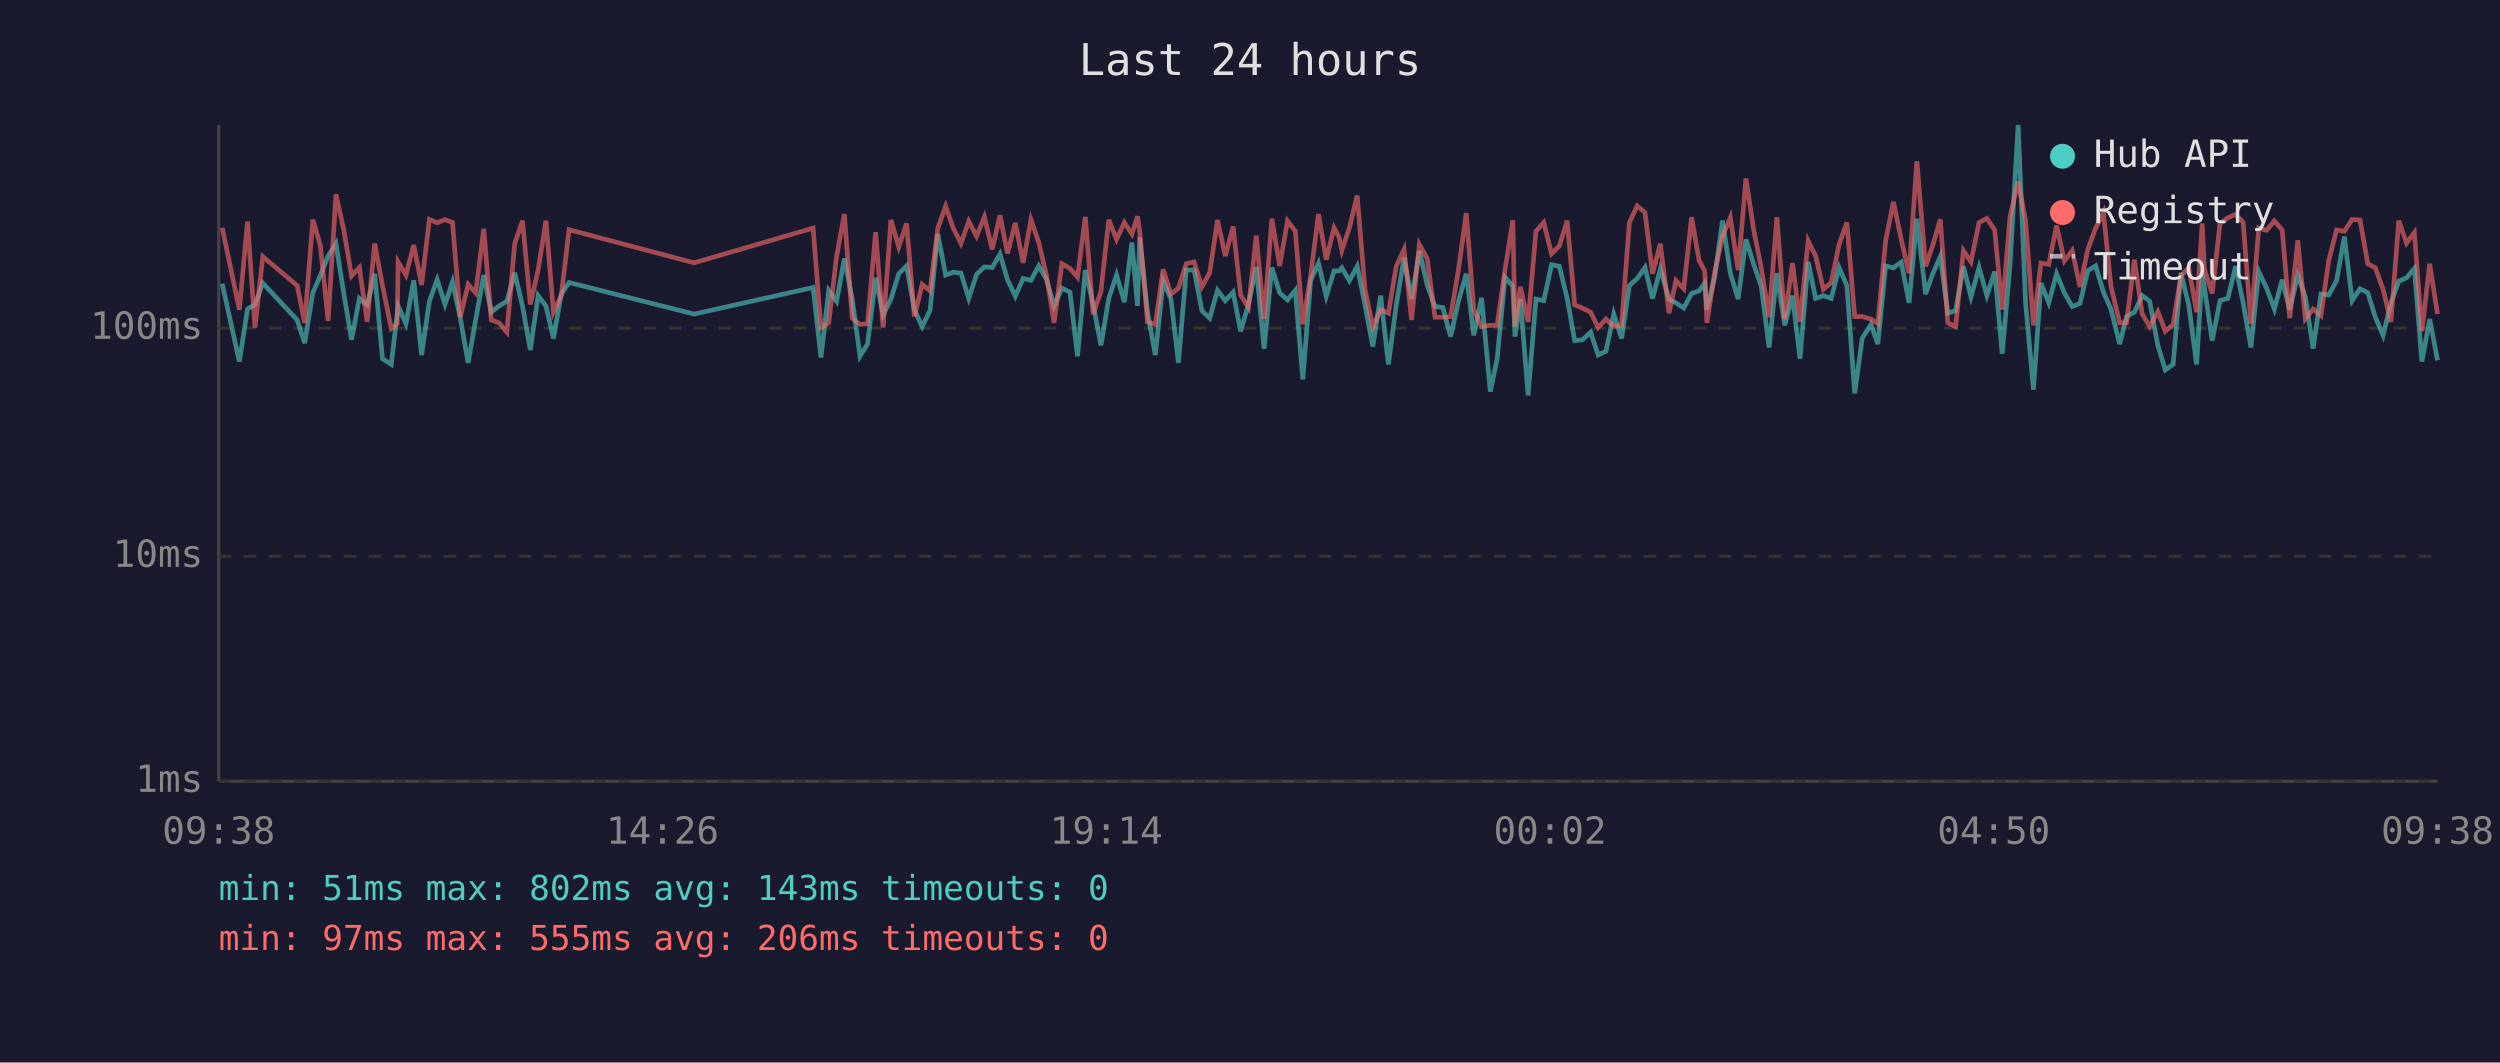
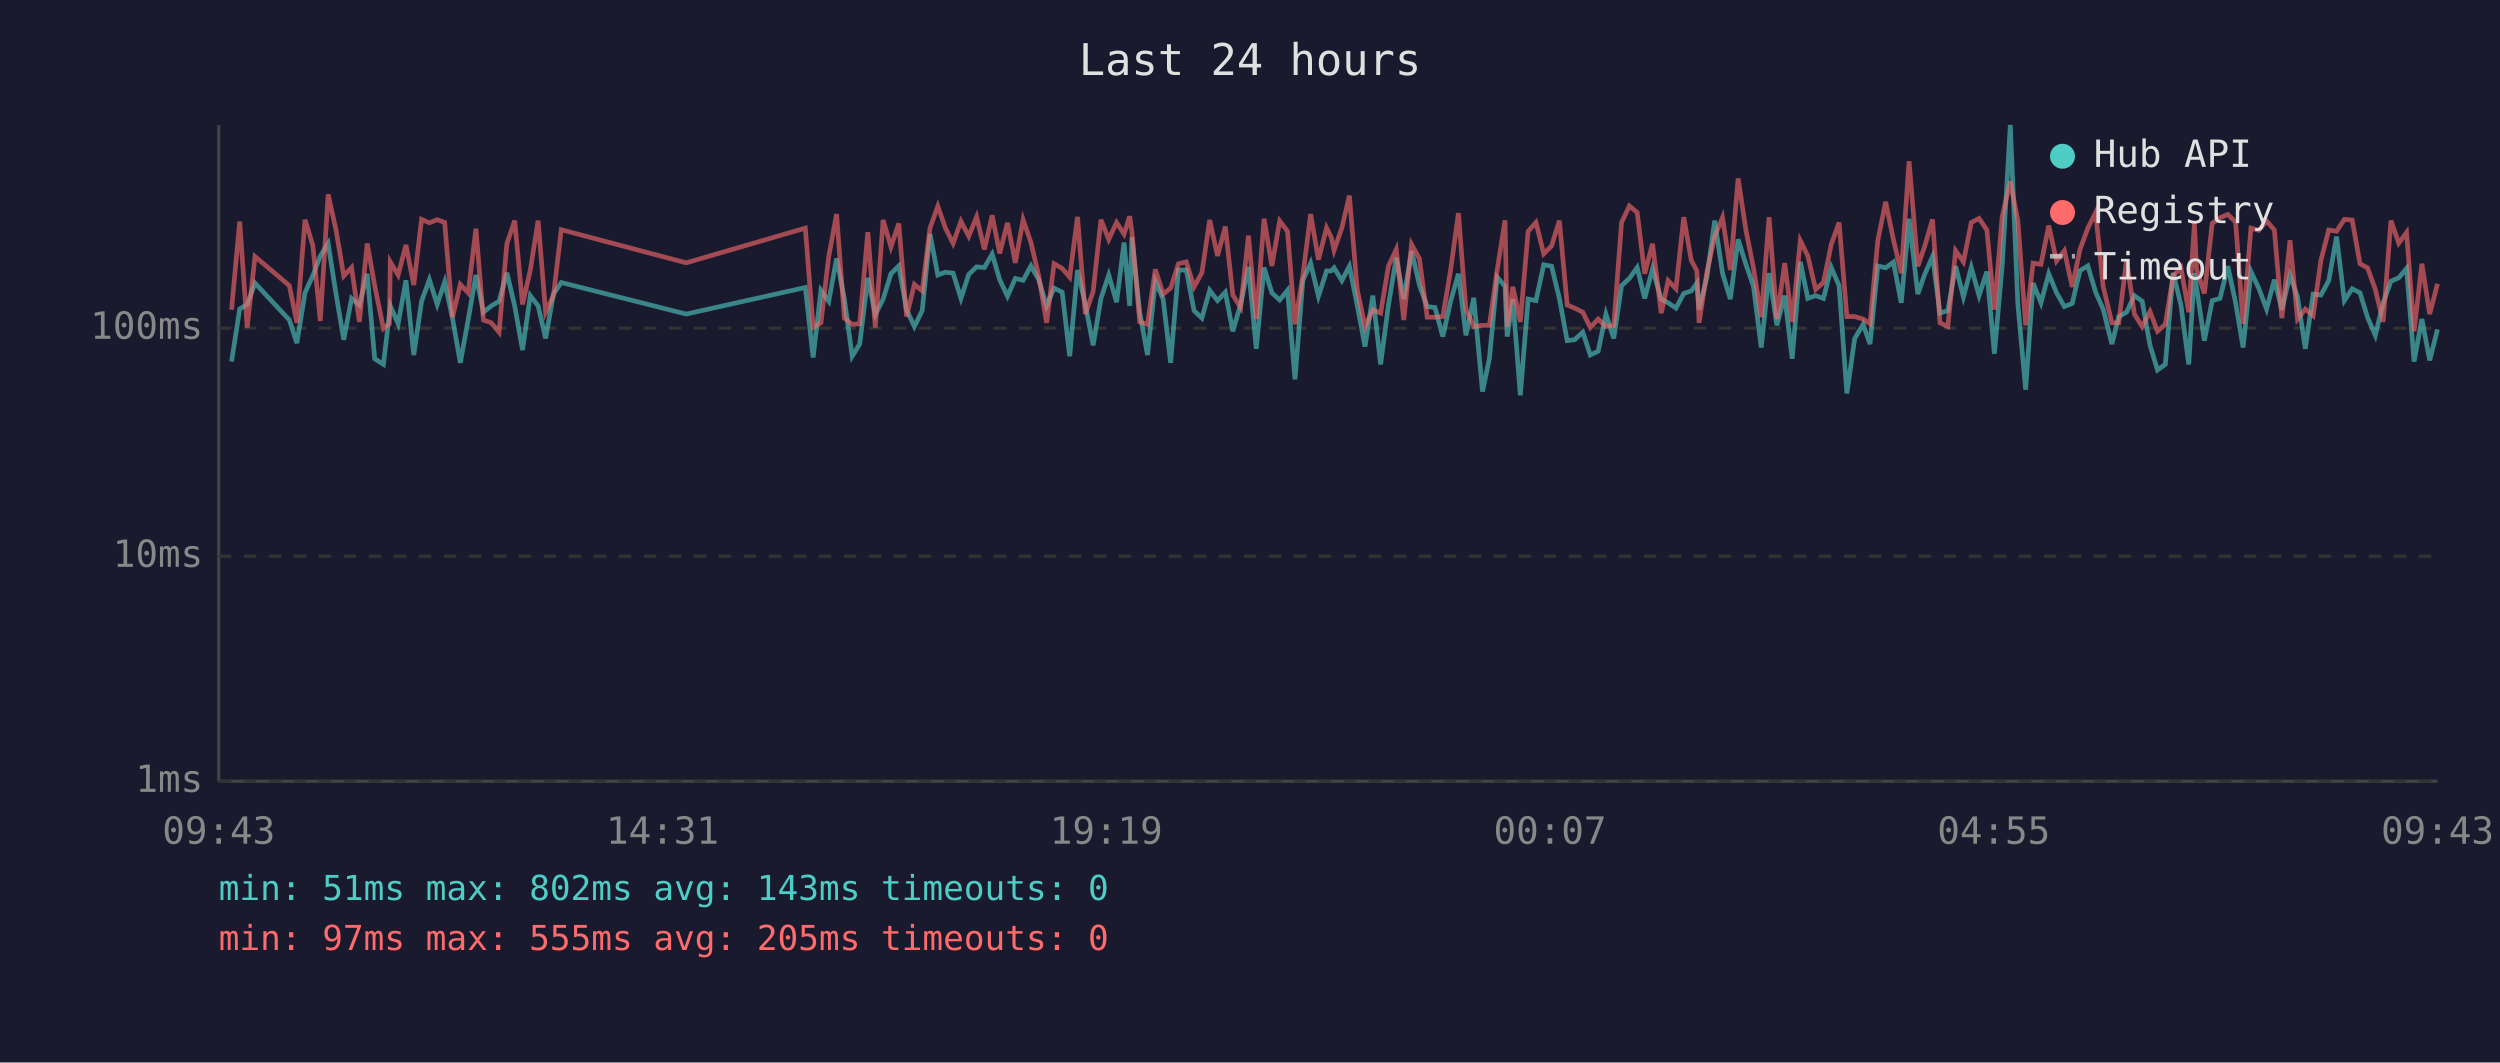
<svg xmlns="http://www.w3.org/2000/svg" viewBox="0 0 800 340" font-family="monospace" font-size="12">
  <rect width="800" height="340" fill="#1a1a2e" />
  <text x="400" y="24" fill="#e0e0e0" font-size="14" text-anchor="middle">Last 24 hours</text>
  <line x1="70" y1="40" x2="70" y2="250" stroke="#444" stroke-width="1" />
  <line x1="70" y1="250" x2="780" y2="250" stroke="#444" stroke-width="1" />
  <line x1="70" y1="250" x2="780" y2="250" stroke="#333" stroke-width="1" stroke-dasharray="4" />
  <text x="65" y="250" fill="#888" text-anchor="end" dominant-baseline="middle">1ms</text>
  <line x1="70" y1="178" x2="780" y2="178" stroke="#333" stroke-width="1" stroke-dasharray="4" />
  <text x="65" y="178" fill="#888" text-anchor="end" dominant-baseline="middle">10ms</text>
  <line x1="70" y1="105" x2="780" y2="105" stroke="#333" stroke-width="1" stroke-dasharray="4" />
  <text x="65" y="105" fill="#888" text-anchor="end" dominant-baseline="middle">100ms</text>
-   <text x="70" y="270" fill="#888" text-anchor="middle">09:38</text>
-   <text x="212" y="270" fill="#888" text-anchor="middle">14:26</text>
-   <text x="354" y="270" fill="#888" text-anchor="middle">19:14</text>
-   <text x="496" y="270" fill="#888" text-anchor="middle">00:02</text>
-   <text x="638" y="270" fill="#888" text-anchor="middle">04:50</text>
-   <text x="780" y="270" fill="#888" text-anchor="middle">09:38</text>
-   <polyline points="71.1,90.8 76.6,115.7 79.2,98.9 81.6,97.4 84.1,90.6 95.1,102.4 97.5,109.8 100.1,93.7 102.5,88.2 105.0,81.9 107.5,77.9 110.0,93.9 112.5,108.7 115.0,95.5 117.5,97.6 119.9,87.6 122.4,114.8 125.2,116.6 127.1,100.5 127.4,97.9 129.9,103.6 132.4,89.7 134.9,113.6 137.4,96.4 139.9,89.5 142.4,97.4 144.8,90.2 147.3,101.8 149.8,116.1 152.2,102.4 154.8,88.0 157.2,99.9 159.7,97.9 162.2,96.4 164.7,87.3 167.2,97.9 169.7,112.0 172.2,94.6 174.7,97.9 177.1,108.3 179.6,94.1 182.1,90.4 222.1,100.5 260.2,92.0 262.7,114.4 265.2,92.9 267.7,96.4 270.2,82.7 272.7,95.7 275.2,114.0 277.6,110.1 280.2,88.9 282.6,100.7 285.1,95.7 287.6,87.6 290.1,85.1 292.6,99.1 295.1,104.5 297.6,99.4 300.1,74.9 302.6,88.0 305.0,87.1 307.5,87.4 310.0,95.5 312.5,87.8 315.0,85.4 317.5,85.6 320.0,81.3 322.4,89.5 324.9,94.8 327.4,89.1 329.9,89.7 332.4,85.1 334.9,89.5 337.3,97.9 339.8,92.2 342.4,93.5 344.8,114.0 347.3,86.4 349.8,97.4 352.3,110.5 354.8,95.5 357.3,88.0 359.8,96.7 362.2,77.6 364.0,97.9 364.7,75.9 367.2,99.9 369.7,113.6 372.2,90.0 374.7,95.7 377.1,116.1 379.6,86.4 382.1,86.4 384.6,99.4 387.1,101.8 389.6,92.9 392.1,96.2 394.6,93.5 397.0,106.0 399.5,97.4 402.0,85.4 404.5,111.6 407.0,85.6 409.5,93.7 412.0,96.0 414.5,92.9 416.9,121.4 419.4,89.8 421.9,84.2 424.4,94.8 426.9,86.7 428.5,86.7 429.4,85.7 431.8,89.8 434.3,85.2 436.8,97.6 439.3,110.9 441.8,94.6 444.3,116.6 446.8,97.6 449.3,82.5 451.7,95.7 454.2,80.3 456.7,91.2 459.2,98.1 461.7,98.4 464.2,107.7 466.7,96.4 469.2,87.6 471.6,107.3 474.1,95.3 476.9,125.3 479.1,114.8 481.6,88.7 484.1,91.6 484.8,107.7 486.5,95.7 489.0,126.5 491.5,95.7 494.0,96.2 496.5,84.7 499.0,85.2 501.5,95.5 503.9,109.0 506.4,108.7 509.0,106.3 511.4,113.6 513.9,112.4 516.4,100.5 518.9,108.3 521.4,91.4 523.9,89.1 526.4,85.6 528.8,95.5 531.3,86.1 534.1,95.7 536.3,96.9 538.8,98.6 541.3,93.9 543.7,93.1 545.5,90.6 546.2,99.1 548.7,88.7 551.2,70.6 553.7,87.4 556.2,95.7 558.7,76.6 561.2,84.6 563.6,91.6 566.1,111.2 568.6,87.4 571.1,104.1 573.6,94.6 576.0,114.8 578.6,83.8 581.0,95.5 583.5,94.6 586.0,95.5 588.5,85.6 591.0,91.4 593.5,125.9 595.9,108.3 598.7,103.8 600.9,110.1 603.4,85.1 605.9,85.7 608.4,83.9 610.9,96.9 613.4,70.0 616.2,94.1 618.4,87.8 620.9,82.1 623.3,100.2 625.8,99.4 628.3,85.2 630.7,95.0 633.3,85.6 635.8,94.6 638.3,86.9 640.7,113.2 643.2,84.9 645.8,40.0 648.2,97.1 650.7,124.7 653.1,90.6 655.6,96.9 658.1,87.6 660.6,93.7 663.1,98.1 665.6,97.1 668.1,86.6 670.6,85.1 673.1,93.5 675.5,98.9 678.3,110.1 680.5,101.3 683.0,99.9 685.5,94.6 687.9,96.4 690.5,110.5 692.9,118.4 695.4,116.6 697.9,87.3 700.4,97.6 702.9,116.6 704.7,87.4 705.4,92.0 707.9,109.0 710.4,96.2 712.9,95.5 715.4,85.2 717.8,96.9 720.3,111.2 722.8,86.9 725.3,92.2 727.8,98.9 730.3,89.5 732.7,99.1 735.3,88.0 737.7,95.0 740.2,111.6 742.7,94.1 745.2,94.4 747.7,89.8 750.2,75.7 752.7,96.2 755.2,92.4 757.7,93.7 760.1,101.5 762.6,107.3 765.1,96.9 767.6,90.0 770.1,88.9 772.6,85.9 775.0,115.7 777.5,102.1 780.0,115.3" fill="none" stroke="#4ecdc4" stroke-width="1.5" opacity="0.6" />
-   <polyline points="71.1,72.9 76.6,99.1 79.2,70.9 81.6,104.8 84.1,82.1 95.1,91.4 97.5,103.3 100.1,70.3 102.5,78.5 105.0,102.7 107.5,62.2 110.0,73.5 112.5,88.3 115.0,85.6 117.5,103.0 119.9,77.9 122.4,91.4 125.2,105.1 127.1,103.6 127.4,83.8 129.9,88.0 132.4,78.4 134.9,91.2 137.4,70.2 139.9,71.3 142.4,70.3 144.8,71.2 147.3,101.5 149.8,91.0 152.2,93.7 154.8,73.2 157.2,102.4 159.7,103.3 162.2,106.3 164.7,78.0 167.2,70.6 169.7,97.4 172.2,86.4 174.7,70.6 177.1,99.9 179.6,94.6 182.1,73.5 222.1,84.1 260.2,73.0 262.7,104.8 265.2,103.3 267.7,82.1 270.2,68.5 272.7,101.8 275.2,103.8 277.6,103.6 280.2,74.3 282.6,104.8 285.1,70.4 287.6,79.0 290.1,71.5 292.6,101.3 295.1,91.0 297.6,93.1 300.1,73.0 302.6,66.0 305.0,72.9 307.5,77.9 310.0,70.8 312.5,75.6 315.0,69.4 317.5,79.8 320.0,68.9 322.4,81.1 324.9,71.3 327.4,84.1 329.9,70.3 332.4,77.6 334.9,88.3 337.3,103.3 339.8,84.4 342.4,85.9 344.8,88.7 347.3,69.4 349.8,100.5 352.3,93.3 354.8,70.3 357.3,76.6 359.8,71.2 362.2,74.9 364.0,69.2 364.7,74.1 367.2,103.0 369.7,103.8 372.2,86.2 374.7,94.1 377.1,92.2 379.6,84.4 382.1,83.8 384.6,91.8 387.1,87.3 389.6,70.4 392.1,81.9 394.6,72.5 397.0,94.4 399.5,98.4 402.0,75.4 404.5,102.1 407.0,70.0 409.5,85.1 412.0,70.7 414.5,74.0 416.9,103.8 419.4,88.3 421.9,68.5 424.4,83.1 426.9,72.9 428.5,75.9 429.4,80.1 431.8,72.9 434.3,62.6 436.8,92.6 439.3,104.5 441.8,99.1 444.3,100.2 446.8,85.2 449.3,79.8 451.7,102.4 454.2,78.2 456.7,82.8 459.2,101.5 461.7,101.5 464.2,101.3 466.7,86.4 469.2,68.2 471.6,99.1 474.1,104.5 476.9,104.1 479.1,104.1 481.6,86.4 484.1,70.5 484.8,104.5 486.5,91.8 489.0,103.0 491.5,74.0 494.0,71.2 496.5,81.2 499.0,78.7 501.5,70.6 503.9,97.6 506.4,98.6 509.0,99.9 511.4,104.8 513.9,102.1 516.4,104.5 518.9,104.1 521.4,71.2 523.9,65.9 526.4,68.0 528.8,87.6 531.3,78.0 534.1,100.2 536.3,89.8 538.8,92.4 541.3,69.5 543.7,83.3 545.5,86.7 546.2,103.3 548.7,87.1 551.2,75.7 553.7,69.6 556.2,86.4 558.7,57.1 561.2,73.7 563.6,85.7 566.1,101.5 568.6,69.5 571.1,102.1 573.6,84.2 576.0,103.0 578.6,77.0 581.0,81.9 583.5,92.6 586.0,90.4 588.5,78.2 591.0,71.2 593.5,101.3 595.9,101.3 598.7,102.1 600.9,103.6 603.4,77.0 605.9,64.6 608.4,76.7 610.9,87.4 613.4,51.6 616.2,85.2 618.4,78.8 620.9,70.2 623.3,103.3 625.8,104.5 628.3,80.2 630.7,83.8 633.3,71.2 635.8,69.9 638.3,73.6 640.7,99.1 643.2,69.3 645.8,58.1 648.2,70.6 650.7,104.1 653.1,84.2 655.6,84.6 658.1,72.2 660.6,83.5 663.1,80.2 665.6,91.8 668.1,79.8 670.6,73.0 673.1,68.0 675.5,91.6 678.3,103.3 680.5,103.3 683.0,83.1 685.5,100.5 687.9,104.5 690.5,99.7 692.9,106.0 695.4,103.8 697.9,88.3 700.4,85.7 702.9,99.9 704.7,71.5 705.4,86.2 707.9,93.9 710.4,71.5 712.9,69.7 715.4,68.6 717.8,71.1 720.3,103.6 722.8,73.0 725.3,73.7 727.8,70.7 730.3,73.6 732.7,101.8 735.3,76.9 737.7,102.1 740.2,98.9 742.7,101.0 745.2,83.3 747.7,73.6 750.2,74.0 752.7,70.2 755.2,70.4 757.7,84.4 760.1,85.7 762.6,92.6 765.1,103.0 767.6,70.6 770.1,77.8 772.6,74.4 775.0,106.0 777.5,84.4 780.0,100.5" fill="none" stroke="#ff6b6b" stroke-width="1.5" opacity="0.6" />
+   <text x="70" y="270" fill="#888" text-anchor="middle">09:43</text>
+   <text x="212" y="270" fill="#888" text-anchor="middle">14:31</text>
+   <text x="354" y="270" fill="#888" text-anchor="middle">19:19</text>
+   <text x="496" y="270" fill="#888" text-anchor="middle">00:07</text>
+   <text x="638" y="270" fill="#888" text-anchor="middle">04:55</text>
+   <text x="780" y="270" fill="#888" text-anchor="middle">09:43</text>
+   <polyline points="74.1,115.7 76.7,98.9 79.1,97.4 81.6,90.6 92.6,102.4 95.0,109.8 97.6,93.7 100.1,88.2 102.5,81.9 105.0,77.9 107.5,93.9 110.0,108.7 112.5,95.5 115.0,97.6 117.5,87.6 119.9,114.8 122.7,116.6 124.6,100.5 124.9,97.9 127.4,103.6 129.9,89.7 132.4,113.6 134.9,96.4 137.4,89.5 139.9,97.4 142.3,90.2 144.8,101.8 147.3,116.1 149.8,102.4 152.3,88.0 154.7,99.9 157.2,97.9 159.7,96.4 162.2,87.3 164.7,97.9 167.2,112.0 169.7,94.6 172.2,97.9 174.6,108.3 177.1,94.1 179.6,90.4 219.6,100.5 257.7,92.0 260.2,114.4 262.7,92.9 265.2,96.4 267.7,82.7 270.2,95.7 272.7,114.0 275.1,110.1 277.7,88.9 280.1,100.7 282.6,95.7 285.1,87.6 287.6,85.1 290.1,99.1 292.6,104.5 295.1,99.4 297.6,74.9 300.1,88.0 302.5,87.1 305.0,87.4 307.5,95.5 310.0,87.8 312.5,85.4 315.0,85.6 317.5,81.3 319.9,89.5 322.4,94.8 324.9,89.1 327.4,89.7 329.9,85.1 332.4,89.5 334.9,97.9 337.3,92.2 339.9,93.5 342.3,114.0 344.8,86.4 347.3,97.4 349.8,110.5 352.3,95.5 354.8,88.0 357.3,96.7 359.7,77.6 361.5,97.9 362.2,75.9 364.7,99.9 367.2,113.6 369.7,90.0 372.2,95.7 374.6,116.1 377.1,86.4 379.6,86.4 382.1,99.4 384.6,101.8 387.1,92.9 389.6,96.2 392.1,93.5 394.5,106.0 397.0,97.4 399.5,85.4 402.0,111.6 404.5,85.6 407.0,93.7 409.5,96.0 412.0,92.9 414.4,121.4 416.9,89.8 419.4,84.2 421.9,94.8 424.5,86.7 426.0,86.7 426.9,85.7 429.4,89.8 431.8,85.2 434.3,97.6 436.8,110.9 439.3,94.6 441.8,116.6 444.3,97.6 446.8,82.5 449.2,95.7 451.7,80.3 454.2,91.2 456.7,98.1 459.2,98.4 461.7,107.7 464.2,96.4 466.7,87.6 469.1,107.3 471.6,95.3 474.4,125.3 476.6,114.8 479.1,88.7 481.6,91.6 482.3,107.7 484.1,95.7 486.5,126.5 489.0,95.7 491.5,96.2 494.0,84.7 496.5,85.2 499.0,95.5 501.5,109.0 503.9,108.7 506.5,106.3 508.9,113.6 511.4,112.4 513.9,100.5 516.4,108.3 518.9,91.4 521.4,89.1 523.9,85.6 526.3,95.5 528.8,86.1 531.6,95.7 533.8,96.9 536.3,98.6 538.8,93.9 541.2,93.1 543.0,90.6 543.7,99.1 546.2,88.7 548.7,70.6 551.2,87.4 553.7,95.7 556.2,76.6 558.7,84.6 561.1,91.6 563.6,111.2 566.1,87.4 568.6,104.1 571.1,94.6 573.5,114.8 576.1,83.8 578.5,95.5 581.0,94.6 583.5,95.5 586.0,85.6 588.5,91.4 591.0,125.9 593.5,108.3 596.2,103.8 598.4,110.1 600.9,85.1 603.4,85.7 605.9,83.9 608.4,96.9 610.9,70.0 613.7,94.1 615.9,87.8 618.4,82.1 620.8,100.2 623.3,99.4 625.8,85.2 628.3,95.0 630.8,85.6 633.3,94.6 635.8,86.9 638.2,113.2 640.7,84.9 643.3,40.0 645.7,97.1 648.2,124.7 650.6,90.6 653.1,96.9 655.6,87.6 658.1,93.7 660.6,98.1 663.1,97.1 665.6,86.6 668.1,85.1 670.6,93.5 673.0,98.9 675.8,110.1 678.0,101.3 680.5,99.9 683.0,94.6 685.5,96.4 688.0,110.5 690.4,118.4 692.9,116.6 695.4,87.3 697.9,97.6 700.4,116.6 702.2,87.4 702.9,92.0 705.4,109.0 707.9,96.2 710.4,95.5 712.9,85.2 715.4,96.9 717.8,111.2 720.3,86.9 722.8,92.2 725.3,98.9 727.8,89.5 730.2,99.1 732.8,88.0 735.2,95.0 737.7,111.6 740.2,94.1 742.7,94.4 745.2,89.8 747.7,75.7 750.2,96.2 752.7,92.4 755.2,93.7 757.6,101.5 760.1,107.3 762.6,96.9 765.1,90.0 767.6,88.9 770.1,85.9 772.5,115.7 775.0,102.1 777.5,115.3 780.0,105.4" fill="none" stroke="#4ecdc4" stroke-width="1.5" opacity="0.6" />
+   <polyline points="74.1,99.1 76.7,70.9 79.1,104.8 81.6,82.1 92.6,91.4 95.0,103.3 97.6,70.3 100.1,78.5 102.5,102.7 105.0,62.2 107.5,73.5 110.0,88.3 112.5,85.6 115.0,103.0 117.5,77.9 119.9,91.4 122.7,105.1 124.6,103.6 124.9,83.8 127.4,88.0 129.9,78.4 132.4,91.2 134.9,70.2 137.4,71.3 139.9,70.3 142.3,71.2 144.8,101.5 147.3,91.0 149.8,93.7 152.3,73.2 154.7,102.4 157.2,103.3 159.7,106.3 162.2,78.0 164.7,70.6 167.2,97.4 169.7,86.4 172.2,70.6 174.6,99.9 177.1,94.6 179.6,73.5 219.6,84.1 257.7,73.0 260.2,104.8 262.7,103.3 265.2,82.1 267.7,68.5 270.2,101.8 272.7,103.8 275.1,103.6 277.7,74.3 280.1,104.8 282.6,70.4 285.1,79.0 287.6,71.5 290.1,101.3 292.6,91.0 295.1,93.1 297.6,73.0 300.1,66.0 302.5,72.9 305.0,77.9 307.5,70.8 310.0,75.6 312.5,69.4 315.0,79.8 317.5,68.9 319.9,81.1 322.4,71.3 324.9,84.1 327.4,70.3 329.9,77.6 332.4,88.3 334.9,103.3 337.3,84.4 339.9,85.9 342.3,88.7 344.8,69.4 347.3,100.5 349.8,93.3 352.3,70.3 354.8,76.6 357.3,71.2 359.7,74.9 361.5,69.2 362.2,74.1 364.7,103.0 367.2,103.8 369.7,86.2 372.2,94.1 374.6,92.2 377.1,84.4 379.6,83.8 382.1,91.8 384.6,87.3 387.1,70.4 389.6,81.9 392.1,72.5 394.5,94.4 397.0,98.4 399.5,75.4 402.0,102.1 404.5,70.0 407.0,85.1 409.5,70.7 412.0,74.0 414.4,103.8 416.9,88.3 419.4,68.5 421.9,83.1 424.5,72.9 426.0,75.9 426.9,80.1 429.4,72.9 431.8,62.6 434.3,92.6 436.8,104.5 439.3,99.1 441.8,100.2 444.3,85.2 446.8,79.8 449.2,102.4 451.7,78.2 454.2,82.8 456.7,101.5 459.2,101.5 461.7,101.3 464.2,86.4 466.7,68.2 469.1,99.1 471.6,104.5 474.4,104.1 476.6,104.1 479.1,86.4 481.6,70.5 482.3,104.5 484.1,91.8 486.5,103.0 489.0,74.0 491.5,71.2 494.0,81.2 496.5,78.7 499.0,70.6 501.5,97.6 503.9,98.6 506.5,99.9 508.9,104.8 511.4,102.1 513.9,104.5 516.4,104.1 518.9,71.2 521.4,65.9 523.9,68.0 526.3,87.6 528.8,78.0 531.6,100.2 533.8,89.8 536.3,92.4 538.8,69.5 541.2,83.3 543.0,86.7 543.7,103.3 546.2,87.1 548.7,75.7 551.2,69.6 553.7,86.4 556.2,57.1 558.7,73.7 561.1,85.7 563.6,101.5 566.1,69.5 568.6,102.1 571.1,84.2 573.5,103.0 576.1,77.0 578.5,81.9 581.0,92.6 583.5,90.4 586.0,78.2 588.5,71.2 591.0,101.3 593.5,101.3 596.2,102.1 598.4,103.6 600.9,77.0 603.4,64.6 605.9,76.7 608.4,87.4 610.9,51.6 613.7,85.2 615.9,78.8 618.4,70.2 620.8,103.3 623.3,104.5 625.8,80.2 628.3,83.8 630.8,71.2 633.3,69.9 635.8,73.6 638.2,99.1 640.7,69.3 643.3,58.1 645.7,70.6 648.2,104.1 650.6,84.2 653.1,84.6 655.6,72.2 658.1,83.5 660.6,80.2 663.1,91.8 665.6,79.8 668.1,73.0 670.6,68.0 673.0,91.6 675.8,103.3 678.0,103.3 680.5,83.1 683.0,100.5 685.5,104.5 688.0,99.7 690.4,106.0 692.9,103.8 695.4,88.3 697.9,85.7 700.4,99.9 702.2,71.5 702.9,86.2 705.4,93.9 707.9,71.5 710.4,69.7 712.9,68.6 715.4,71.1 717.8,103.6 720.3,73.0 722.8,73.7 725.3,70.7 727.8,73.6 730.2,101.8 732.8,76.9 735.2,102.1 737.7,98.9 740.2,101.0 742.7,83.3 745.2,73.6 747.7,74.0 750.2,70.2 752.7,70.4 755.2,84.4 757.6,85.7 760.1,92.6 762.6,103.0 765.1,70.6 767.6,77.8 770.1,74.4 772.5,106.0 775.0,84.4 777.5,100.5 780.0,90.8" fill="none" stroke="#ff6b6b" stroke-width="1.5" opacity="0.6" />
  <circle cx="660" cy="50" r="4" fill="#4ecdc4" />
  <text x="670" y="50" fill="#e0e0e0" dominant-baseline="middle">Hub API</text>
  <circle cx="660" cy="68" r="4" fill="#ff6b6b" />
  <text x="670" y="68" fill="#e0e0e0" dominant-baseline="middle">Registry</text>
  <line x1="656" y1="82" x2="664" y2="82" stroke="#e0e0e0" stroke-width="1.5" stroke-dasharray="4,3" opacity="0.7" />
  <text x="670" y="86" fill="#e0e0e0" dominant-baseline="middle">Timeout</text>
  <text x="70" y="288" fill="#4ecdc4" font-size="11">min: 51ms  max: 802ms  avg: 143ms  timeouts: 0</text>
-   <text x="70" y="304" fill="#ff6b6b" font-size="11">min: 97ms  max: 555ms  avg: 206ms  timeouts: 0</text>
+   <text x="70" y="304" fill="#ff6b6b" font-size="11">min: 97ms  max: 555ms  avg: 205ms  timeouts: 0</text>
</svg>
